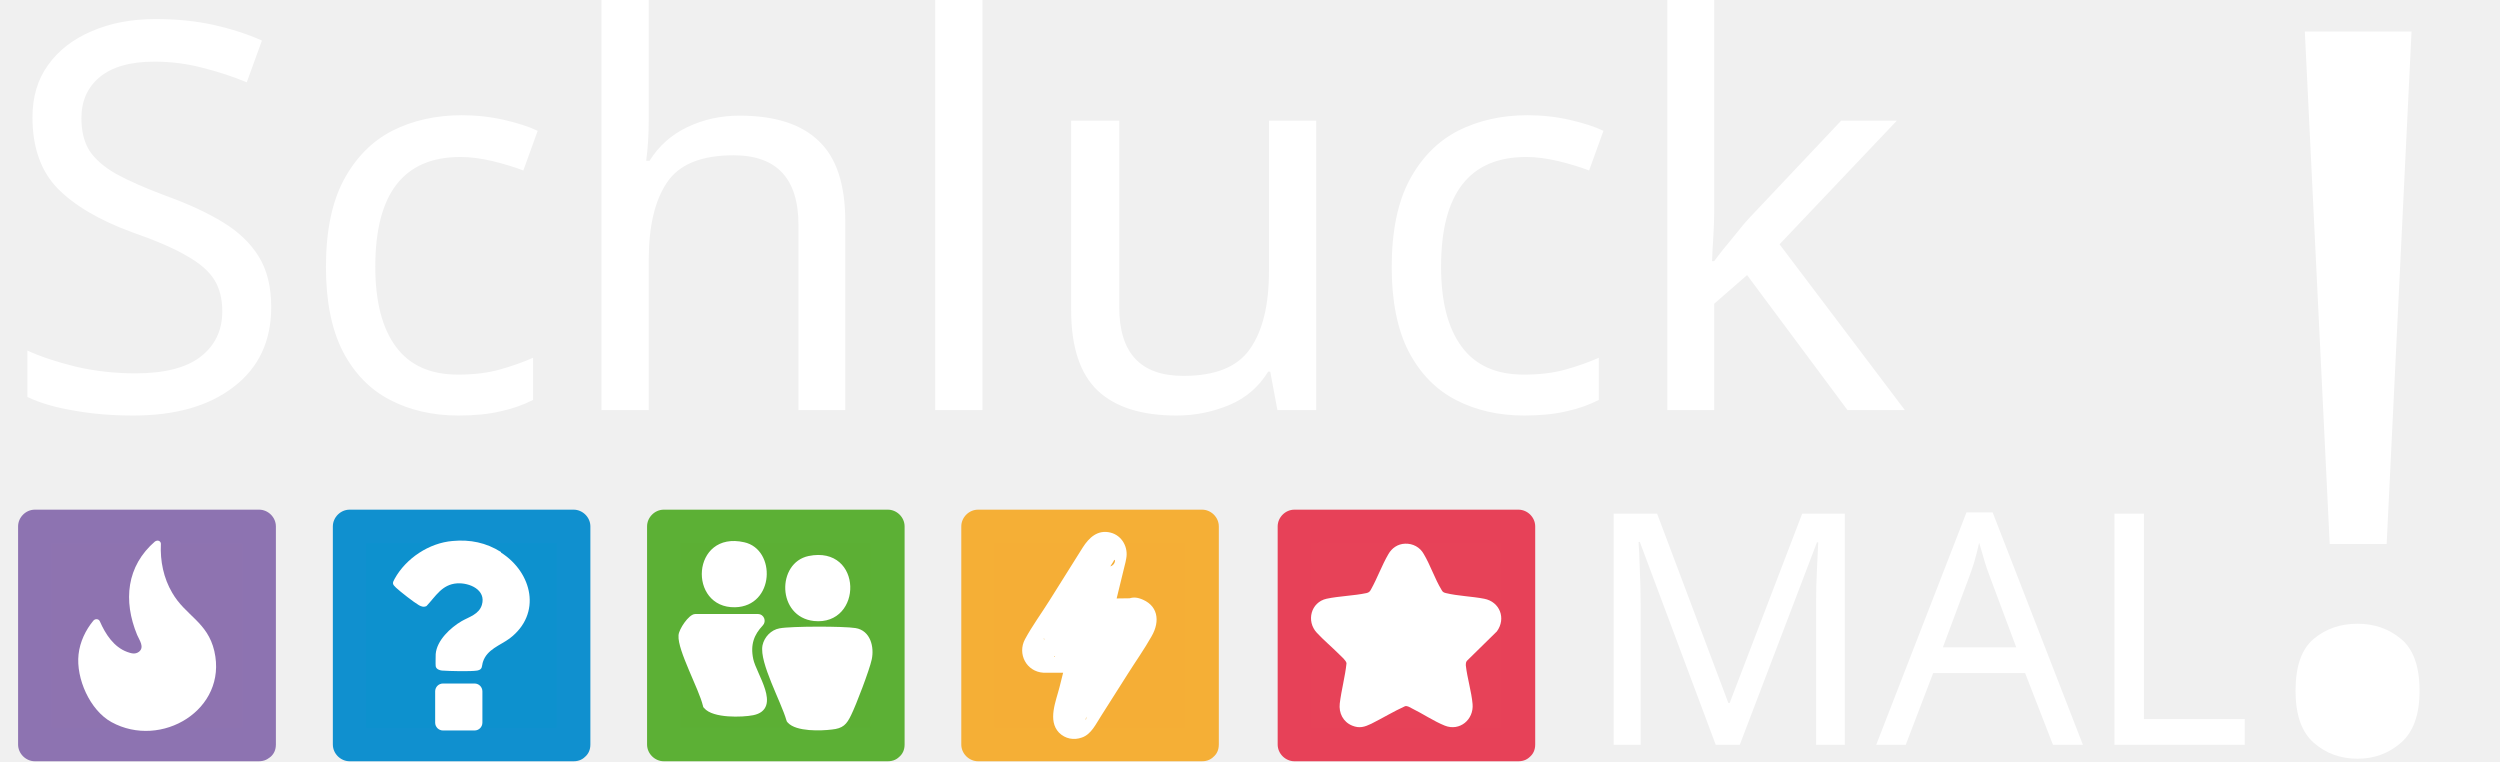
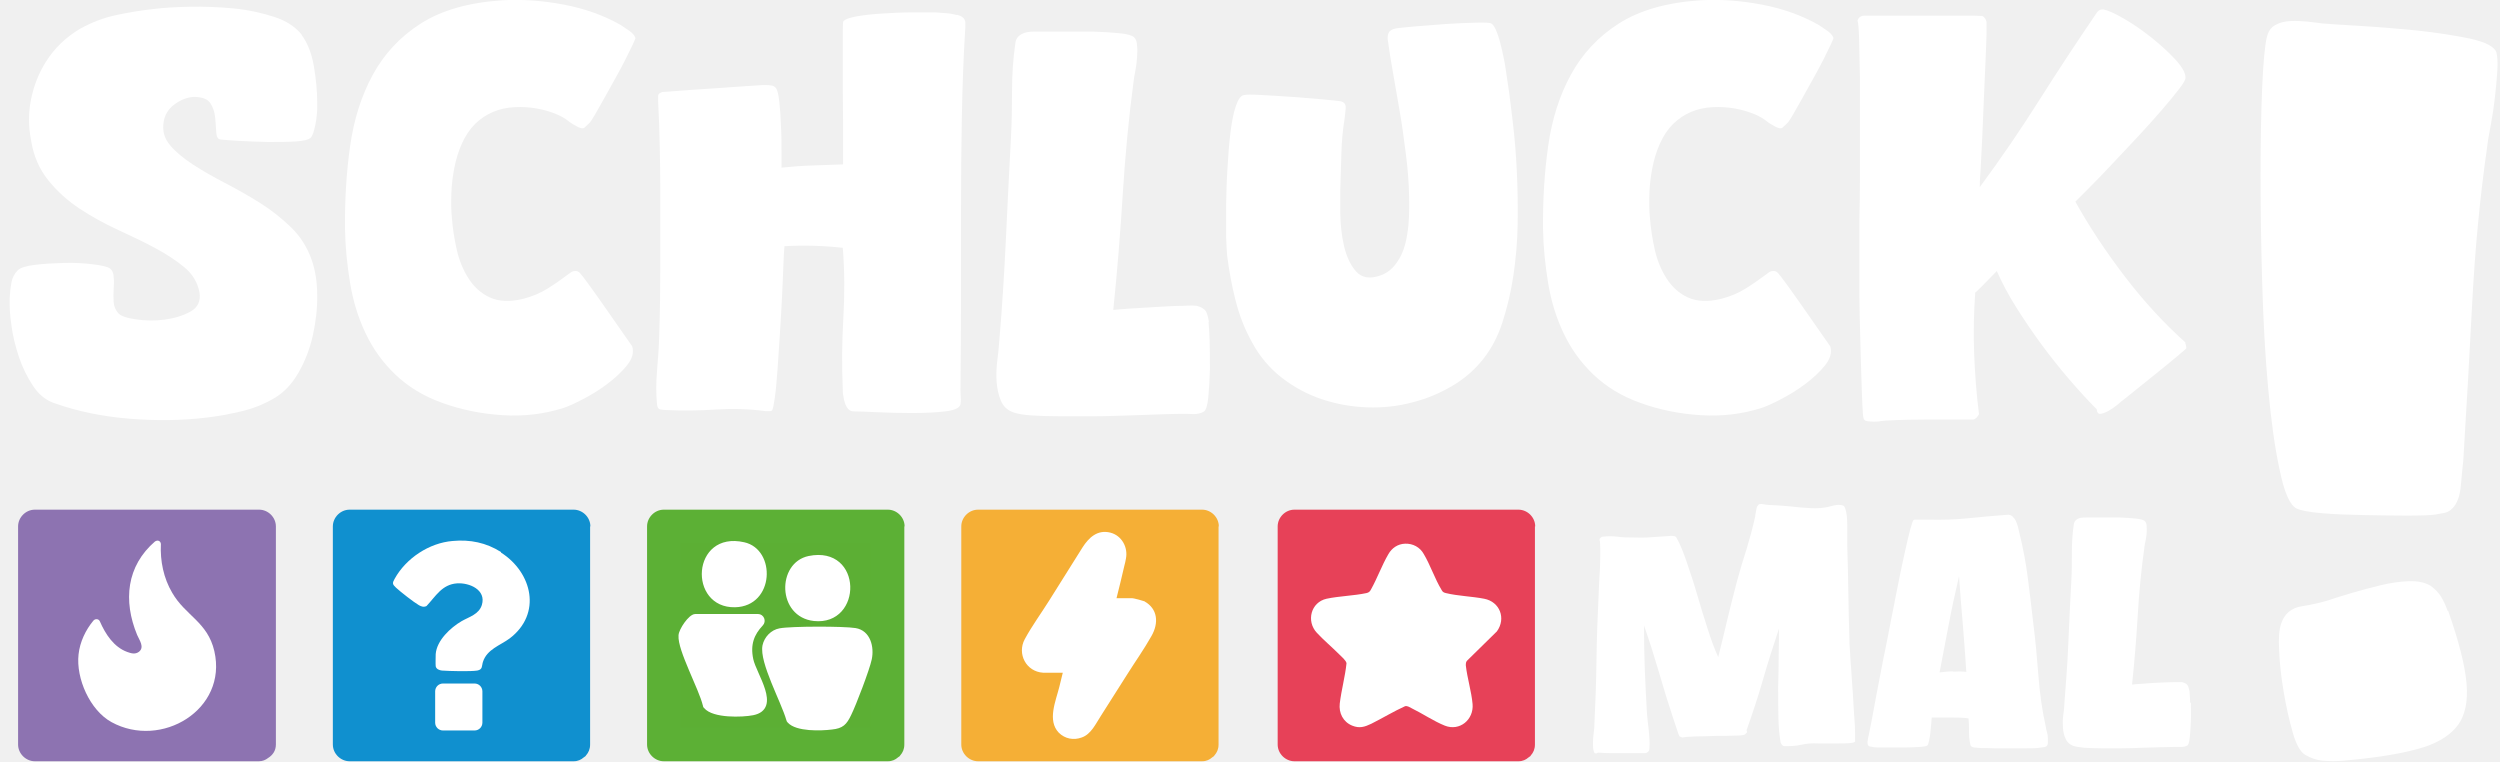
<svg xmlns="http://www.w3.org/2000/svg" id="Ebene_5" data-name="Ebene 5" viewBox="0 0 92.61 28.2">
  <defs>
    <style>
      .cls-1 {
-         fill: #0d91ce;
+         fill: #5cb035;
      }

      .cls-2 {
-         fill: #e74258;
+         fill: #f5af36;
      }

      .cls-3 {
-         font-size: 20px;
-       }
- 
-       .cls-3, .cls-4, .cls-5 {
-         font-family: Namaku, Namaku;
-       }
- 
-       .cls-3, .cls-4, .cls-5, .cls-6, .cls-7 {
-         fill: #fff;
+         fill: #8d73b1;
      }

      .cls-4 {
-         font-size: 12px;
-       }
- 
-       .cls-8 {
-         fill: #f5af36;
-       }
- 
-       .cls-9 {
-         fill: #1090cf;
+         fill: #e74158;
      }

      .cls-5 {
-         font-size: 37px;
-       }
- 
-       .cls-10 {
-         fill: #e74158;
-       }
- 
-       .cls-11 {
-         fill: #5cb035;
-       }
- 
-       .cls-6 {
        stroke: #fff;
        stroke-miterlimit: 10;
        stroke-width: .15px;
      }

-       .cls-12 {
-         fill: #8e73b0;
+       .cls-5, .cls-6 {
+         fill: #fff;
      }

-       .cls-13 {
-         fill: #f5ae36;
+       .cls-7 {
+         fill: #1090cf;
      }

-       .cls-14 {
-         fill: #8d73b1;
-       }
- 
-       .cls-15 {
+       .cls-8 {
        fill: #5caf34;
      }
    </style>
  </defs>
-   <text class="cls-3" transform="translate(0 15.19)">
-     <tspan x="0" y="0">Schluck </tspan>
-   </text>
-   <text class="cls-4" transform="translate(58.62 27.59)">
-     <tspan x="0" y="0">MAL</tspan>
-   </text>
-   <text class="cls-5" transform="translate(82.38 27.59)">
-     <tspan x="0" y="0">!</tspan>
-   </text>
  <g>
-     <g>
-       <rect class="cls-2" x="47.94" y="19.51" width="8.3" height="8.08" />
-       <path class="cls-10" d="M56.24,26.96h-8.3l.62.62v-8.08l-.62.62h8.3l-.62-.62v8.08c0,.8,1.25.81,1.25,0v-8.08c0-.34-.29-.62-.62-.62h-8.3c-.34,0-.62.29-.62.62v8.08c0,.34.29.62.62.62h8.3c.8,0,.81-1.25,0-1.25Z" />
-     </g>
-     <path class="cls-7" d="M55.45,23.39c.35-.48.11-1.1-.47-1.21-.46-.09-.97-.1-1.42-.21-.08-.02-.12-.04-.16-.12-.25-.41-.41-.91-.66-1.33-.14-.25-.4-.39-.69-.38-.27.01-.49.16-.62.39-.24.41-.41.89-.64,1.3-.04.08-.08.12-.17.14-.47.1-1.01.11-1.48.21-.58.13-.76.83-.36,1.26.25.27.56.53.83.8.07.07.26.23.27.33-.05.49-.19.99-.25,1.49-.04.35.12.68.46.82.27.11.46.05.71-.07.42-.21.83-.46,1.25-.65.09-.02.17.04.25.08.39.19.82.48,1.22.64.55.22,1.08-.22,1.03-.8-.04-.46-.2-.97-.25-1.43,0-.07,0-.13.05-.18l1.1-1.08Z" />
+     <path class="cls-6" d="M11.18,1.29c-.23-.29-.57-.52-1.04-.67-.47-.15-.97-.26-1.51-.31s-1.08-.07-1.61-.06c-.53.01-.97.04-1.3.08-.48.05-.95.13-1.42.23-.47.1-.91.27-1.34.51-.52.31-.94.71-1.26,1.22-.27.43-.45.89-.55,1.39s-.1,1,0,1.51c.09.59.31,1.08.64,1.49.33.41.72.76,1.16,1.05s.91.55,1.41.78.96.45,1.39.68c.43.23.79.47,1.09.72.3.25.48.56.55.92.05.32-.06.56-.33.71-.27.15-.59.25-.96.3s-.72.04-1.07-.01c-.35-.05-.57-.13-.66-.24-.09-.11-.15-.24-.16-.4-.01-.16-.01-.32,0-.48.01-.16.02-.31,0-.45,0-.14-.05-.24-.13-.31-.09-.07-.31-.12-.64-.16-.33-.04-.69-.06-1.07-.05s-.74.03-1.07.07c-.33.04-.55.11-.64.2-.13.13-.21.29-.24.47s-.05.36-.06.53c-.01.28,0,.62.06,1.02.05.4.15.8.28,1.19.13.39.31.75.52,1.07.21.32.47.53.78.64.87.31,1.8.5,2.79.58.99.08,1.94.07,2.85-.04.43-.05.86-.13,1.29-.23.43-.1.84-.26,1.23-.49.36-.21.66-.53.9-.95.24-.42.42-.88.53-1.38s.17-1,.16-1.5c0-.5-.08-.94-.21-1.31-.16-.45-.41-.85-.76-1.19-.35-.34-.73-.64-1.16-.91-.43-.27-.86-.51-1.3-.74s-.83-.45-1.18-.68c-.35-.23-.63-.46-.84-.71-.21-.25-.29-.53-.24-.85.04-.27.17-.49.4-.66.23-.17.47-.27.72-.28.31,0,.51.08.61.23s.16.33.18.53.03.38.04.55.06.26.17.27c.12.01.35.03.69.05.34.02.7.03,1.07.04.37,0,.71,0,1.02-.02.31-.02.49-.07.56-.15.04-.05.08-.14.11-.25s.06-.24.08-.37c.02-.13.03-.26.04-.39,0-.13,0-.23,0-.31,0-.39-.04-.82-.12-1.3-.08-.48-.23-.87-.46-1.18Z" />
+     <path class="cls-6" d="M23.31,1.14c-.13-.09-.23-.16-.31-.21-.63-.36-1.33-.61-2.12-.76-.79-.15-1.54-.2-2.26-.16-1.25.08-2.26.37-3.03.86-.77.49-1.36,1.13-1.78,1.9-.42.77-.7,1.65-.84,2.64-.14.99-.2,2.01-.19,3.06.01.68.08,1.35.19,2.02.11.67.3,1.28.57,1.85.27.57.63,1.08,1.1,1.53.47.45,1.05.81,1.76,1.06.69.25,1.43.4,2.22.45.79.05,1.54-.04,2.26-.27.16-.05.4-.16.71-.32.31-.16.62-.35.91-.57.29-.22.54-.45.73-.69.19-.24.26-.47.19-.7-.37-.53-.67-.96-.9-1.29-.23-.33-.44-.63-.65-.92-.21-.29-.34-.46-.39-.51-.05-.05-.11-.08-.18-.07-.07,0-.13.03-.18.07-.28.21-.55.4-.82.57s-.57.3-.92.39c-.49.12-.9.1-1.23-.05-.33-.15-.59-.39-.79-.7s-.35-.67-.44-1.07c-.09-.4-.15-.79-.18-1.18-.03-.28-.03-.58-.02-.9.01-.32.05-.64.11-.95.06-.31.15-.61.28-.9.13-.29.29-.53.49-.73.4-.39.89-.59,1.46-.62.57-.03,1.11.07,1.6.28.15.07.28.14.39.23s.24.16.37.23c.11.05.19.06.24.01s.11-.1.18-.17c.04-.04.11-.15.21-.32.1-.17.21-.37.34-.6.13-.23.26-.47.4-.72.14-.25.27-.49.38-.71.11-.22.2-.4.27-.55.07-.15.1-.23.1-.24-.03-.09-.1-.18-.23-.27Z" />
+     <path class="cls-6" d="M35.46.56c-.12-.03-.25-.06-.39-.07-.14-.01-.28-.02-.41-.03-.13,0-.24,0-.32,0-.12,0-.34,0-.65,0-.31,0-.64.02-.98.04-.34.02-.65.05-.94.1s-.46.11-.53.19c-.01.01-.02.14-.02.37v.89c0,.36,0,.76,0,1.19,0,.43.01.85.01,1.24v1.61c-.39.01-.77.03-1.14.04-.37.01-.75.04-1.14.08v-.62c0-.29,0-.6-.02-.92-.01-.32-.03-.62-.06-.89-.03-.27-.07-.44-.12-.51-.04-.05-.09-.09-.16-.1-.07-.01-.13-.02-.2-.02s-.21,0-.42.02c-.21.01-.46.03-.74.05-.28.02-.58.04-.89.06-.31.02-.6.04-.87.06-.27.02-.58.04-.94.07-.09.03-.14.07-.15.13,0,.06,0,.14,0,.23.03.56.05,1.11.06,1.66.01.55.02,1.1.02,1.66v2.67c0,.89-.01,1.78-.04,2.67-.01.4-.04.83-.08,1.29s-.04.88,0,1.27c.01.11.06.17.13.18.07.01.15.02.23.02.6.03,1.21.02,1.83-.02.62-.04,1.23-.02,1.83.06.04,0,.08,0,.13,0,.05,0,.08,0,.11-.03.03-.03.06-.18.1-.45.04-.27.07-.62.1-1.03.03-.41.06-.86.09-1.35.03-.49.06-.95.08-1.39.02-.44.04-.83.05-1.17s.03-.57.04-.69c.72-.04,1.44-.02,2.16.06.07.88.07,1.75.02,2.62-.05.87-.06,1.74-.02,2.62,0,.07,0,.15.02.24.01.09.03.18.06.27.03.09.07.16.12.22.05.06.13.09.22.09.15,0,.43.01.85.03.42.02.86.03,1.31.03s.86-.02,1.21-.06c.35-.04.54-.13.57-.26.01-.07.02-.15.01-.25,0-.1-.01-.19-.01-.27.01-1.12.02-2.24.02-3.36v-3.36c0-1.12.01-2.24.03-3.37.02-1.13.06-2.25.13-3.37v-.16c0-.05-.02-.11-.06-.16-.04-.05-.12-.1-.24-.13Z" />
+     <path class="cls-6" d="M44.78,11.91c-.03-.17-.06-.3-.11-.38-.05-.08-.16-.15-.33-.2-.07-.01-.24-.02-.53,0-.29,0-.6.02-.95.04-.35.02-.68.04-.99.06-.31.02-.52.04-.63.05.15-1.43.26-2.85.35-4.27.09-1.42.22-2.84.41-4.25.01-.08.03-.2.06-.35.03-.15.05-.31.06-.47.01-.16.02-.31,0-.45,0-.14-.04-.24-.11-.31-.07-.07-.25-.12-.55-.15-.3-.03-.63-.05-.99-.06-.36,0-.71,0-1.04,0h-.68c-.11,0-.22,0-.34,0s-.24,0-.35.02c-.11.02-.21.06-.3.13-.09.07-.14.17-.15.3-.08.56-.12,1.14-.12,1.74s-.01,1.18-.04,1.74c-.07,1.28-.13,2.55-.19,3.81-.06,1.26-.14,2.53-.25,3.81-.01.19-.04.41-.07.67s-.04.52-.02.77c.02.25.07.48.16.69.09.21.24.35.47.43.15.05.37.09.68.11.31.02.66.03,1.05.03s.81,0,1.25,0c.44,0,.87-.02,1.28-.03.41-.01.79-.03,1.14-.04.35-.01.63-.02.84-.02.13,0,.27,0,.41.01.14,0,.27-.02.39-.09.08-.04.14-.22.17-.53.03-.31.05-.66.06-1.03,0-.37,0-.73-.01-1.07-.01-.34-.03-.56-.04-.67Z" />
+     <path class="cls-6" d="M56.04,4.52c-.07-.58-.13-1.09-.2-1.53-.01-.09-.04-.25-.07-.47-.03-.22-.08-.44-.13-.67s-.11-.44-.18-.63-.14-.31-.22-.35c-.05-.03-.25-.04-.58-.03s-.7.02-1.11.05-.79.06-1.15.09c-.36.03-.59.06-.68.07-.15.03-.24.08-.28.17-.04.09-.05.2-.02.33.04.31.1.68.18,1.13.08.45.16.93.25,1.44.09.51.16,1.04.23,1.59.07.55.11,1.07.12,1.58.01.51,0,.97-.07,1.38-.06.41-.18.75-.35,1-.17.27-.39.45-.66.54-.39.13-.68.08-.89-.16-.21-.24-.35-.55-.44-.93-.09-.38-.13-.77-.14-1.18,0-.41,0-.72,0-.93.01-.43.03-.86.04-1.31.01-.45.05-.88.12-1.31.01-.11.03-.23.04-.38s-.05-.23-.2-.26c-.09-.01-.31-.04-.66-.07-.35-.03-.72-.06-1.12-.09-.4-.03-.78-.05-1.13-.07-.35-.02-.57-.02-.65,0-.12.01-.22.15-.31.41-.09.26-.15.59-.2.99-.05.4-.08.84-.11,1.31-.03.47-.04.93-.05,1.36,0,.43,0,.82,0,1.17.01.35.03.59.04.72.07.55.17,1.1.31,1.65.14.55.34,1.07.61,1.55.28.52.65.96,1.1,1.31s.95.62,1.49.8c.54.18,1.1.28,1.68.3.58.02,1.14-.04,1.69-.19.51-.13.99-.33,1.45-.6.46-.27.85-.61,1.17-1.02.29-.37.53-.82.7-1.35.17-.53.31-1.1.4-1.71.09-.61.15-1.25.16-1.91.01-.66,0-1.31-.03-1.95-.03-.64-.08-1.25-.15-1.83Z" />
+     <path class="cls-6" d="M67.69,1.14c-.13-.09-.23-.16-.31-.21-.63-.36-1.33-.61-2.12-.76-.79-.15-1.54-.2-2.26-.16-1.25.08-2.26.37-3.03.86-.77.49-1.36,1.13-1.78,1.9s-.7,1.65-.84,2.64c-.14.99-.2,2.01-.19,3.06.01.68.08,1.35.19,2.02.11.67.3,1.28.57,1.85.27.57.63,1.08,1.1,1.53.47.45,1.05.81,1.76,1.06.69.25,1.43.4,2.22.45.79.05,1.54-.04,2.26-.27.16-.05.4-.16.71-.32.31-.16.62-.35.91-.57.29-.22.54-.45.73-.69s.26-.47.19-.7c-.37-.53-.67-.96-.9-1.29-.23-.33-.44-.63-.65-.92-.21-.29-.34-.46-.39-.51-.05-.05-.11-.08-.18-.07-.07,0-.13.03-.18.07-.28.21-.55.4-.82.57-.27.17-.57.3-.92.39-.49.12-.9.1-1.23-.05-.33-.15-.59-.39-.79-.7s-.35-.67-.44-1.07c-.09-.4-.15-.79-.18-1.18-.03-.28-.03-.58-.02-.9.01-.32.05-.64.11-.95.06-.31.15-.61.28-.9.13-.29.29-.53.49-.73.4-.39.89-.59,1.46-.62.57-.03,1.11.07,1.6.28.15.07.28.14.39.23s.24.16.37.23c.11.05.19.06.24.01s.11-.1.18-.17c.04-.04.11-.15.21-.32.1-.17.21-.37.34-.6s.26-.47.4-.72c.14-.25.27-.49.38-.71.11-.22.2-.4.27-.55.07-.15.1-.23.1-.24-.03-.09-.1-.18-.23-.27Z" />
+     <path class="cls-6" d="M80.96,12.69c-.79-.71-1.54-1.52-2.25-2.45-.71-.93-1.32-1.85-1.83-2.77.09-.09.26-.26.51-.51s.52-.53.82-.85c.3-.32.62-.66.95-1.01.33-.35.63-.69.9-1s.49-.58.66-.8c.17-.22.25-.36.24-.43,0-.17-.13-.4-.39-.68s-.56-.55-.9-.82c-.34-.27-.68-.5-1.01-.69-.33-.19-.58-.3-.74-.33-.11-.01-.19.03-.26.14-.73,1.07-1.44,2.15-2.13,3.24-.69,1.09-1.42,2.16-2.19,3.2,0-.09,0-.31.03-.65.02-.34.04-.73.06-1.18s.04-.92.06-1.42c.02-.5.04-.96.06-1.38s.03-.77.04-1.05c0-.28,0-.43,0-.44-.03-.11-.08-.18-.16-.22-.01,0-.12,0-.32-.01-.2,0-.45,0-.75,0h-3.29c-.13,0-.22.06-.26.18.03.09.05.34.06.73.01.39.02.87.03,1.42,0,.55,0,1.15,0,1.79s0,1.25,0,1.84c0,.59-.01,1.11-.02,1.57,0,.46,0,.78,0,.97v.69c0,.35,0,.76,0,1.23,0,.47.02.96.03,1.47.01.51.03.99.04,1.43.01.44.03.81.04,1.1.01.29.03.45.04.48.01.07.06.11.13.12.07.01.15.02.24.02s.18,0,.27-.02c.09-.01.16-.02.2-.02.55-.03,1.09-.04,1.62-.04h1.62s.08-.03.12-.08c.04-.05.07-.09.08-.12-.09-.71-.15-1.45-.18-2.24-.03-.79-.01-1.54.04-2.26.15-.13.28-.27.41-.4.13-.13.26-.27.39-.4.19.43.42.87.71,1.33s.6.92.93,1.37c.33.45.68.89,1.04,1.31.36.42.7.79,1.02,1.11.01.12.06.18.14.17s.17-.04.28-.1c.11-.06.21-.13.3-.2.09-.07.15-.12.18-.15.07-.05.23-.18.49-.39s.53-.43.82-.66.54-.44.77-.63.34-.29.34-.3c0-.05-.01-.12-.04-.2Z" />
  </g>
  <g>
-     <g>
-       <rect class="cls-15" x="24.58" y="19.51" width="8.3" height="8.08" />
-       <path class="cls-11" d="M32.88,26.96h-8.3l.62.62v-8.08l-.62.62h8.3l-.62-.62v8.08c0,.8,1.25.81,1.25,0v-8.08c0-.34-.29-.62-.62-.62h-8.3c-.34,0-.62.29-.62.62v8.08c0,.34.29.62.62.62h8.3c.8,0,.81-1.25,0-1.25Z" />
-     </g>
-     <g>
-       <path class="cls-6" d="M28.89,23.35c.42-.08,2.36-.08,2.79-.01.5.08.63.64.54,1.07-.08.38-.58,1.69-.76,2.05-.16.33-.27.45-.65.49-.4.05-1.3.08-1.58-.24-.02-.02-.03-.04-.03-.06-.19-.67-1-2.13-.88-2.73.06-.28.29-.52.57-.57Z" />
-       <g>
-         <path class="cls-6" d="M28.2,23.12c.11-.11.03-.3-.12-.3h-2.32c-.19,0-.54.52-.55.72-.04.53.75,1.95.9,2.58,0,.02.01.05.03.06.29.35,1.35.32,1.75.24.98-.2.06-1.42-.06-1.99s.04-.96.37-1.31Z" />
-         <path class="cls-6" d="M27.55,20.16c-1.85-.42-1.97,2.3-.32,2.26,1.38-.03,1.43-2.02.32-2.26Z" />
-       </g>
-       <path class="cls-6" d="M29.97,20.67c1.91-.39,1.9,2.44.19,2.26-1.29-.14-1.3-2.03-.19-2.26Z" />
-     </g>
+     <path class="cls-6" d="M68.69,26.58c-.02-.26-.03-.54-.05-.84-.02-.3-.04-.6-.06-.88-.02-.28-.04-.53-.05-.74-.02-.21-.02-.35-.02-.43-.02-.58-.03-1.15-.04-1.73s-.02-1.16-.04-1.74c0-.21,0-.43,0-.65,0-.23,0-.45-.05-.65-.02-.06-.03-.1-.05-.14-.02-.04-.06-.06-.12-.07-.11-.02-.24,0-.38.04-.14.04-.27.06-.39.07-.24.02-.48,0-.73-.02-.25-.03-.49-.05-.73-.07-.12,0-.24-.02-.36-.02s-.24-.02-.36-.04c-.06,0-.1,0-.13.04-.03.03-.05.07-.06.12-.01.05-.02.1-.03.16s-.02.1-.02.14c-.09.41-.2.81-.32,1.21-.13.4-.25.8-.36,1.21-.12.46-.24.93-.35,1.39-.11.46-.22.93-.34,1.4-.14-.3-.27-.66-.4-1.07s-.26-.82-.38-1.24-.25-.81-.38-1.19-.25-.68-.38-.91c-.02-.04-.05-.06-.09-.07-.04,0-.07-.01-.11-.01-.25.02-.49.03-.73.05s-.48.02-.73.01c-.18,0-.36,0-.54-.03-.18-.02-.36-.02-.53,0-.05,0-.08.03-.11.06-.02.03-.02.07,0,.12.02.33.01.65,0,.98-.02.32-.04.65-.05.98-.04.82-.07,1.63-.08,2.44-.01.81-.04,1.62-.08,2.44,0,.02,0,.1-.02.23-.02.13-.03.26-.03.38s0,.24.03.32c.02.09.08.1.16.05.25.02.49.02.73.02h.73s.09,0,.14,0c.05,0,.1,0,.14,0s.08-.02.11-.05c.03-.02.05-.06.05-.12.02-.21,0-.43-.02-.65-.03-.23-.05-.45-.07-.65-.03-.54-.06-1.09-.08-1.63-.02-.54-.03-1.08-.03-1.63.03.09.09.25.16.47.08.23.16.49.25.79s.19.61.28.93.19.62.28.9c.09.28.16.51.23.7.06.19.1.3.12.32l.1.04c.1-.02.26-.03.5-.04.24,0,.49-.01.75-.02.26,0,.49,0,.7-.01.21,0,.33-.02.36-.04.02-.02.05-.04.07-.06.02-.02.02-.06,0-.1.22-.62.43-1.25.61-1.88s.38-1.25.59-1.88c0,.25,0,.57-.01.96,0,.39-.01.79-.02,1.2,0,.41,0,.8.01,1.17s.04.66.08.87c0,.03.03.07.05.1s.06.05.09.05c.2,0,.41,0,.62-.05s.42-.06.63-.05c.05,0,.14,0,.29,0s.29,0,.44,0,.29,0,.42-.01.2-.03.22-.06c0-.02,0-.11,0-.29,0-.18-.01-.39-.03-.65Z" />
+     <path class="cls-6" d="M75.79,26.95c-.14-.62-.23-1.27-.28-1.93-.05-.66-.11-1.31-.19-1.94-.06-.55-.13-1.1-.2-1.66-.07-.55-.17-1.1-.31-1.66-.02-.06-.03-.14-.05-.22-.02-.08-.05-.16-.08-.23-.03-.07-.08-.13-.13-.18-.06-.05-.12-.07-.2-.06-.5.04-.99.08-1.46.13-.47.05-.96.06-1.46.05-.02,0-.06,0-.12,0-.06,0-.11,0-.17,0s-.11,0-.16,0-.08,0-.1.02c-.02.02-.06.13-.12.35-.06.22-.12.5-.2.85s-.16.74-.25,1.19c-.09.44-.18.9-.27,1.37-.09.47-.18.94-.28,1.41-.09.47-.17.9-.25,1.3-.07.4-.14.74-.19,1.02s-.1.48-.12.59c-.04.18-.02.28.06.3.08.02.19.04.34.04h.36c.18,0,.38,0,.58,0,.2,0,.39-.01.56-.02.17-.01.26-.03.29-.05s.05-.08.07-.18c.02-.1.04-.2.05-.31.01-.11.02-.22.03-.32,0-.1.02-.18.02-.23.22,0,.45,0,.68,0,.23,0,.45,0,.68.03.02.16.02.32.02.49s.01.33.05.48c0,.06.05.09.13.11.03,0,.12.01.26.02.14,0,.3,0,.49.01.19,0,.39,0,.61,0s.42,0,.6,0c.18,0,.34,0,.47-.02s.2-.02.23-.04c.05-.02.08-.07.08-.13,0-.06,0-.13,0-.2,0-.07-.01-.14-.03-.2-.02-.06-.03-.12-.04-.16ZM72.34,24.87c-.17,0-.33.02-.49.04.11-.6.23-1.19.34-1.78s.24-1.18.38-1.78c.04.59.09,1.18.14,1.77.05.59.09,1.18.13,1.77-.16-.02-.32-.02-.49-.01Z" />
+     <path class="cls-6" d="M81.13,26.02c0-.2-.02-.34-.02-.4-.02-.1-.04-.18-.07-.23-.03-.05-.09-.09-.2-.12-.04,0-.15,0-.32,0s-.36.01-.57.02-.41.02-.59.04c-.19.01-.31.02-.38.03.09-.86.16-1.71.21-2.56.05-.85.13-1.7.25-2.55,0-.05.02-.12.04-.21s.03-.19.04-.28,0-.19,0-.27-.03-.15-.07-.19c-.04-.04-.15-.07-.33-.09-.18-.02-.38-.03-.59-.04-.22,0-.42,0-.62,0h-.41c-.06,0-.13,0-.2,0-.07,0-.14,0-.21.01-.07.01-.13.04-.18.08-.05.04-.08.1-.09.18-.05.34-.07.68-.07,1.04s0,.71-.02,1.04c-.04.77-.08,1.53-.11,2.29s-.09,1.52-.15,2.29c0,.11-.02.25-.04.4-.02.16-.02.31-.01.46.01.15.04.29.1.41.05.12.15.21.28.26.09.03.22.05.41.07.18.01.39.02.63.02s.49,0,.75,0c.26,0,.52-.01.77-.02.25,0,.48-.02.68-.02.21,0,.38-.01.5-.01.08,0,.16,0,.25,0,.08,0,.16-.01.23-.05.05-.02.08-.13.1-.32.02-.19.03-.39.04-.62s0-.44,0-.64Z" />
  </g>
  <g>
-     <g>
-       <rect class="cls-13" x="36.22" y="19.51" width="8.3" height="8.08" />
-       <path class="cls-8" d="M44.52,26.96h-8.3l.62.62v-8.08l-.62.62h8.3l-.62-.62v8.08c0,.8,1.25.81,1.25,0v-8.08c0-.34-.29-.62-.62-.62h-8.3c-.34,0-.62.29-.62.62v8.08c0,.34.29.62.62.62h8.3c.8,0,.81-1.25,0-1.25Z" />
-     </g>
-     <g>
-       <path class="cls-7" d="M42.06,22.78l-1.49.02.55-2.28c0-.21-.26-.26-.36-.09l-2.24,3.57c-.08.12,0,.28.14.3h1.53l-.56,2.21c-.03.19.12.31.29.21.6-.93,1.2-1.86,1.78-2.8.15-.25.38-.56.51-.81.09-.18.04-.28-.15-.32Z" />
-       <path class="cls-7" d="M42.06,22.16l-1.49.02.6.79c.16-.67.33-1.34.49-2.01.02-.09.05-.18.06-.27.08-.41-.15-.85-.58-.96-.48-.12-.8.19-1.03.55l-1.23,1.96c-.3.48-.64.94-.91,1.44-.29.54.05,1.2.68,1.24.13,0,.25,0,.38,0h1.15l-.6-.79-.33,1.32c-.13.52-.45,1.24-.02,1.69.23.23.55.29.85.18.35-.12.52-.51.71-.8.33-.52.66-1.04.99-1.56.29-.46.61-.91.88-1.39.33-.57.24-1.18-.44-1.4-.77-.25-1.1.96-.33,1.21l-.19-.15-.09-.32s.04-.07-.02-.01c-.05.05-.09.15-.13.21-.08.13-.16.25-.25.37-.2.31-.4.63-.6.95-.42.66-.84,1.31-1.26,1.97l.37-.29h.01c.11.04.21.07.32.1l.02.02.16.28c.04.13-.04.23,0,.08.02-.09.04-.17.07-.26l.19-.75.28-1.11c.1-.39-.19-.79-.6-.79h-1.28c-.06,0-.12,0-.18,0-.09,0-.07-.04.02,0l.28.16h0c.03.11.06.22.09.32.01.2-.1.2-.03.12.03-.03.05-.08.08-.12l.24-.39.78-1.24.76-1.22.25-.41s.05-.07.07-.11c.1-.22.11.36-.4.16l-.28-.16-.07-.11v-.33c-.18.76-.37,1.52-.55,2.28-.09.39.19.8.6.79l1.49-.02c.8,0,.81-1.26,0-1.25Z" />
-     </g>
+     <path class="cls-6" d="M90.67,22.63c-.07-.2-.15-.37-.24-.52-.09-.15-.22-.28-.39-.41-.2-.12-.46-.18-.8-.17-.33.01-.68.06-1.05.15-.37.09-.72.18-1.05.28s-.61.18-.83.26c-.32.1-.67.18-1.05.24-.38.06-.64.28-.76.65-.07.2-.1.54-.07,1.02.02.48.08.99.17,1.52.09.53.2,1.02.33,1.48.13.46.29.73.46.83.2.12.42.2.67.22.25.02.49.02.74,0,1.13-.1,2.05-.24,2.74-.43.69-.18,1.18-.47,1.48-.85.3-.38.41-.91.35-1.59s-.29-1.57-.68-2.68Z" />
+     <path class="cls-6" d="M92.48,1.95c-.07-.22-.4-.39-.98-.52-.58-.12-1.23-.22-1.96-.3-.73-.07-1.43-.13-2.11-.17-.68-.04-1.14-.07-1.39-.09-.17-.02-.36-.05-.57-.07-.21-.02-.42-.03-.63-.02-.21.01-.4.06-.56.15-.16.09-.26.24-.31.46-.07.3-.13.91-.17,1.85s-.06,2.03-.06,3.27.02,2.57.06,3.96.11,2.7.22,3.9c.11,1.21.25,2.23.43,3.05.17.83.38,1.3.63,1.42.15.07.46.13.92.17s.98.06,1.54.07c.55.01,1.09.02,1.61.02s.88-.01,1.07-.04c.12-.02.23-.04.33-.06s.2-.07.3-.17c.17-.17.28-.46.31-.85s.07-.7.09-.92c.12-1.95.23-3.89.33-5.83.1-1.94.28-3.88.56-5.83.02-.2.07-.46.13-.78.06-.32.11-.65.15-1,.04-.34.07-.67.09-.98.02-.31.01-.55-.04-.72Z" />
  </g>
+   <path class="cls-4" d="M56.87,19.5c0-.34-.29-.62-.62-.62h-8.3c-.34,0-.62.29-.62.62v8.08c0,.34.29.62.62.62h8.3c.16,0,.28-.06.37-.14.02-.02.05-.03.07-.05,0-.01.02-.02.02-.03.09-.1.15-.23.15-.4v-8.08Z" />
+   <path class="cls-6" d="M55.45,23.39c.35-.48.11-1.1-.47-1.21-.46-.09-.97-.1-1.42-.21-.08-.02-.12-.04-.16-.12-.25-.41-.41-.91-.66-1.33-.14-.25-.4-.39-.69-.38-.27.01-.49.16-.62.39-.24.41-.41.89-.64,1.3-.04.08-.08.12-.17.14-.47.1-1.01.11-1.48.21-.58.13-.76.83-.36,1.26.25.27.56.53.83.8.07.07.26.23.27.33-.05.49-.19.99-.25,1.49-.04.35.12.68.46.82.27.11.46.05.71-.07.42-.21.83-.46,1.25-.65.09-.02.17.04.25.08.39.19.82.48,1.22.64.55.22,1.08-.22,1.03-.8-.04-.46-.2-.97-.25-1.43,0-.07,0-.13.05-.18l1.1-1.08Z" />
+   <rect class="cls-8" x="24.58" y="19.51" width="8.3" height="8.08" />
+   <path class="cls-1" d="M33.51,19.5c0-.34-.29-.62-.62-.62h-8.3c-.34,0-.62.29-.62.62v8.08c0,.34.29.62.62.62h8.3c.16,0,.28-.06.37-.14.02-.02.05-.03.07-.05,0-.01.02-.02.02-.03.09-.1.15-.23.15-.4v-8.08ZM32.26,26.96h-7.06v-6.84h7.06v6.84Z" />
  <g>
-     <g>
-       <rect class="cls-1" x="12.94" y="19.51" width="8.3" height="8.08" />
-       <path class="cls-9" d="M21.24,26.96h-8.3l.62.62v-8.08l-.62.62h8.3l-.62-.62v8.08c0,.8,1.25.81,1.25,0v-8.08c0-.34-.29-.62-.62-.62h-8.3c-.34,0-.62.29-.62.62v8.08c0,.34.29.62.62.62h8.3c.8,0,.81-1.25,0-1.25Z" />
-     </g>
-     <g>
-       <path class="cls-7" d="M18.56,20.45c-.55-.35-1.15-.47-1.79-.41-.87.07-1.73.64-2.15,1.4-.09.16-.09.2.05.33.16.15.66.54.85.65.09.05.18.08.28.03.34-.36.57-.8,1.13-.84.46-.03,1.09.24.92.8-.11.35-.47.44-.75.6-.41.24-.92.71-.96,1.22,0,.1-.01.36,0,.45.02.11.14.15.23.16.27.02,1.06.04,1.31,0,.21-.04.16-.17.21-.32.15-.47.64-.61.99-.87,1.2-.91.84-2.44-.32-3.18Z" />
-       <rect class="cls-7" x="16.12" y="25.32" width="1.75" height="1.74" rx=".29" ry=".29" />
-     </g>
+     <path class="cls-5" d="M31.68,23.34c-.43-.07-2.37-.07-2.79.01-.28.05-.51.29-.57.57-.12.6.69,2.06.88,2.73,0,.02.01.04.03.06.28.32,1.18.29,1.58.24.38-.04.49-.16.65-.49.18-.36.68-1.67.76-2.05.09-.43-.04-.99-.54-1.07Z" />
+     <path class="cls-5" d="M28.2,23.12c.11-.11.03-.3-.12-.3h-2.32c-.19,0-.54.52-.55.72-.04.53.75,1.95.9,2.58,0,.02.01.05.03.06.29.35,1.35.32,1.75.24.98-.2.06-1.42-.06-1.99s.04-.96.37-1.31Z" />
+     <path class="cls-5" d="M27.23,22.42c1.38-.03,1.43-2.02.32-2.26-1.85-.42-1.97,2.3-.32,2.26Z" />
+     <path class="cls-5" d="M30.16,22.93c1.71.18,1.72-2.65-.19-2.26-1.11.23-1.1,2.12.19,2.26Z" />
  </g>
+   <path class="cls-2" d="M45.15,19.5c0-.34-.29-.62-.62-.62h-8.3c-.34,0-.62.29-.62.62v8.08c0,.34.29.62.62.62h8.3c.16,0,.28-.06.37-.14.02-.02.05-.03.07-.05,0-.01.02-.02.02-.03.09-.1.15-.23.15-.4v-8.08Z" />
+   <path class="cls-7" d="M21.87,19.5c0-.34-.29-.62-.62-.62h-8.3c-.34,0-.62.29-.62.62v8.08c0,.34.29.62.62.62h8.3c.16,0,.28-.06.37-.14.02-.02.05-.03.07-.05,0-.01.02-.02.02-.03.09-.1.15-.23.15-.4v-8.08Z" />
  <g>
-     <g>
-       <rect class="cls-12" x="1.29" y="19.51" width="8.3" height="8.08" />
-       <path class="cls-14" d="M9.6,26.96H1.29l.62.62v-8.08l-.62.62h8.3l-.62-.62v8.08c0,.8,1.25.81,1.25,0v-8.08c0-.34-.29-.62-.62-.62H1.29c-.34,0-.62.29-.62.62v8.08c0,.34.29.62.62.62h8.3c.8,0,.81-1.25,0-1.25Z" />
-     </g>
-     <g id="jCvsG5">
-       <path class="cls-7" d="M5.76,20.05c.09-.06.21,0,.2.11-.03.62.1,1.26.42,1.8.49.85,1.31,1.08,1.56,2.16.5,2.17-1.97,3.64-3.81,2.63-.8-.44-1.32-1.62-1.22-2.51.05-.46.26-.9.55-1.25.07-.08.2-.07.24.03.21.48.52.95,1.01,1.13.14.05.29.1.43,0,.23-.17.02-.44-.06-.63-.52-1.26-.4-2.55.67-3.47,0,0,0,0,0,0h0Z" />
-     </g>
+     <path class="cls-6" d="M18.56,20.47v-.02c-.55-.35-1.15-.47-1.79-.41-.87.07-1.73.64-2.15,1.4-.09.16-.09.2.05.33.16.15.66.54.85.65.09.05.18.08.28.03.34-.36.57-.8,1.13-.84.46-.03,1.09.24.92.8-.11.35-.47.44-.75.6-.41.24-.92.71-.96,1.22,0,.1-.01.36,0,.45.02.11.14.15.23.16.27.02,1.06.04,1.31,0,.21-.04.16-.17.21-.32.15-.47.64-.61.99-.87,1.2-.91.84-2.44-.32-3.18Z" />
+     <rect class="cls-6" x="16.12" y="25.32" width="1.75" height="1.74" rx=".29" ry=".29" />
  </g>
+   <path class="cls-3" d="M9.6,18.88H1.29c-.34,0-.62.29-.62.62v8.08c0,.34.29.62.62.62h8.3c.14,0,.25-.05.34-.12.16-.1.29-.26.29-.5v-8.08c0-.34-.29-.62-.62-.62Z" />
+   <path class="cls-6" d="M7.94,24.12c-.25-1.08-1.07-1.31-1.56-2.16-.32-.54-.45-1.18-.42-1.8,0-.11-.11-.17-.2-.11h-.01c-1.07.92-1.19,2.21-.67,3.47.08.19.29.46.06.63-.14.1-.29.05-.43,0-.49-.18-.8-.65-1.01-1.13-.04-.1-.17-.11-.24-.03-.29.35-.5.79-.55,1.25-.1.89.42,2.07,1.22,2.51,1.84,1.01,4.31-.46,3.81-2.63Z" />
+   <path class="cls-6" d="M42.41,22.28s-.43-.14-.52-.12h-.53c.1-.4.2-.8.29-1.2.02-.09.05-.18.06-.27.08-.41-.15-.85-.58-.96-.48-.12-.8.19-1.03.55l-1.23,1.96c-.3.48-.64.94-.91,1.44-.29.54.05,1.2.68,1.24h.73l-.13.53c-.13.52-.45,1.24-.02,1.69.23.23.55.29.85.18.35-.12.52-.51.71-.8.33-.52.66-1.04.99-1.56.29-.46.61-.91.88-1.39.29-.5.23-1.02-.25-1.29Z" />
</svg>
